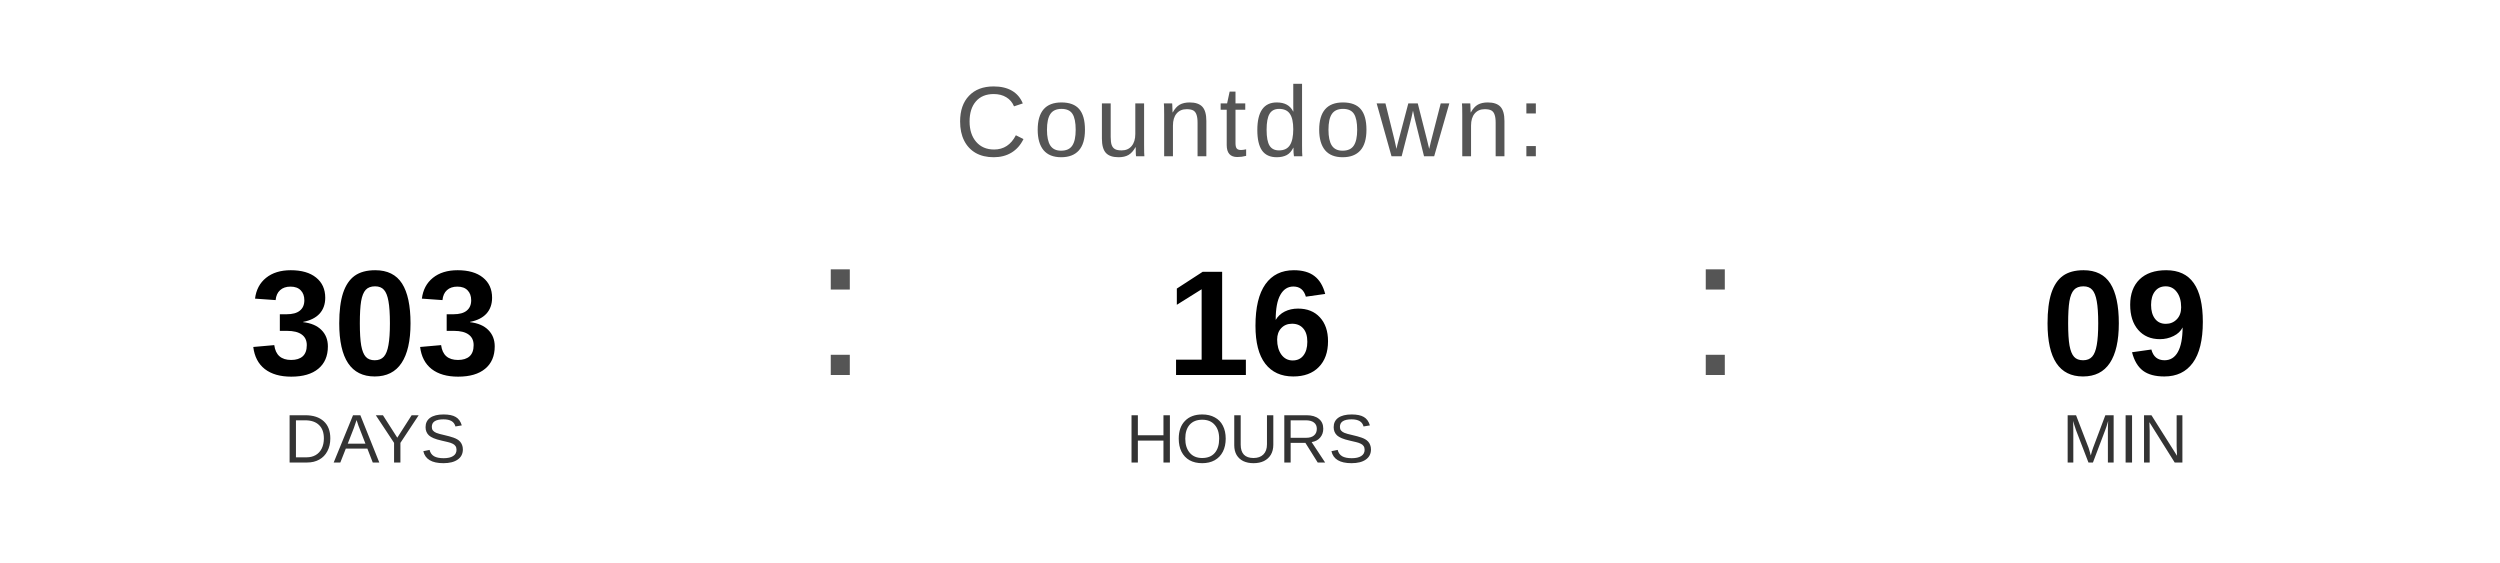
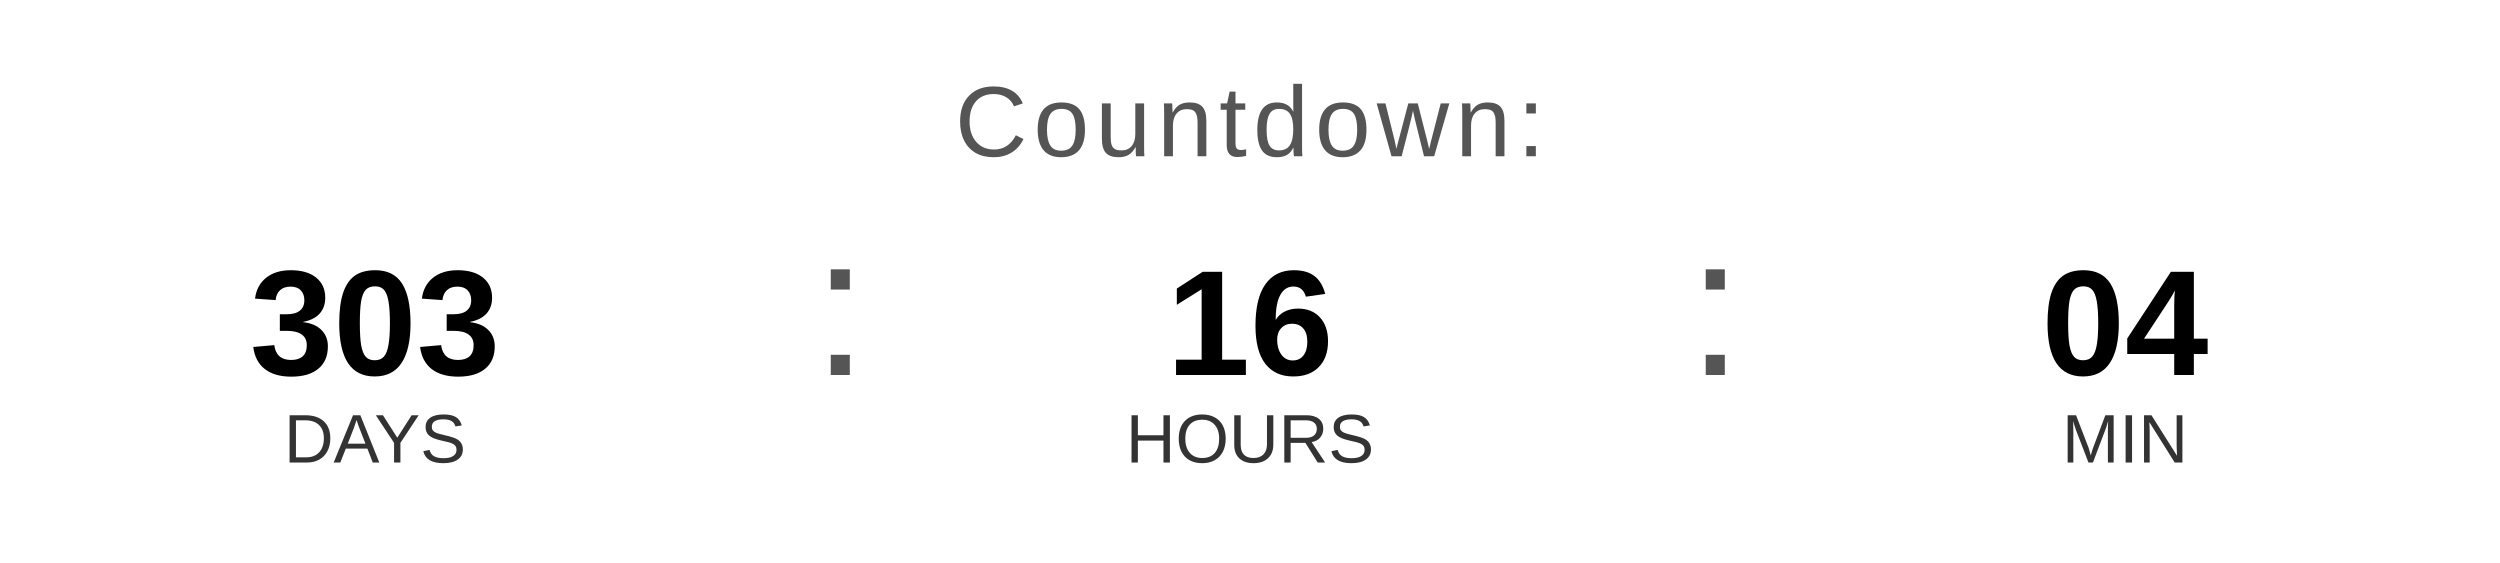
<svg xmlns="http://www.w3.org/2000/svg" width="400" height="90" viewBox="0 0 400 90">
  <text x="200" y="25" font-family="Arial, Helvetica, sans-serif" font-size="16" fill="#555555" text-anchor="middle" letter-spacing="1">
    Countdown:
  </text>
  <text x="60" y="60" font-family="Arial, Helvetica, sans-serif" font-size="24" font-weight="bold" fill="#000000" text-anchor="middle">303</text>
  <text x="60" y="74" font-family="Arial, Helvetica, sans-serif" font-size="11" fill="#333333" text-anchor="middle">DAYS</text>
  <text x="130" y="60" font-family="Arial, sans-serif" font-size="32" fill="#555555">:</text>
  <text x="200" y="60" font-family="Arial, Helvetica, sans-serif" font-size="24" font-weight="bold" fill="#000000" text-anchor="middle">16</text>
  <text x="200" y="74" font-family="Arial, Helvetica, sans-serif" font-size="11" fill="#333333" text-anchor="middle">HOURS</text>
  <text x="270" y="60" font-family="Arial, sans-serif" font-size="32" fill="#555555">:</text>
-   <text x="340" y="60" font-family="Arial, Helvetica, sans-serif" font-size="24" font-weight="bold" fill="#000000" text-anchor="middle">09</text>
+   <text x="340" y="60" font-family="Arial, Helvetica, sans-serif" font-size="24" font-weight="bold" fill="#000000" text-anchor="middle">04</text>
  <text x="340" y="74" font-family="Arial, Helvetica, sans-serif" font-size="11" fill="#333333" text-anchor="middle">MIN</text>
</svg>
